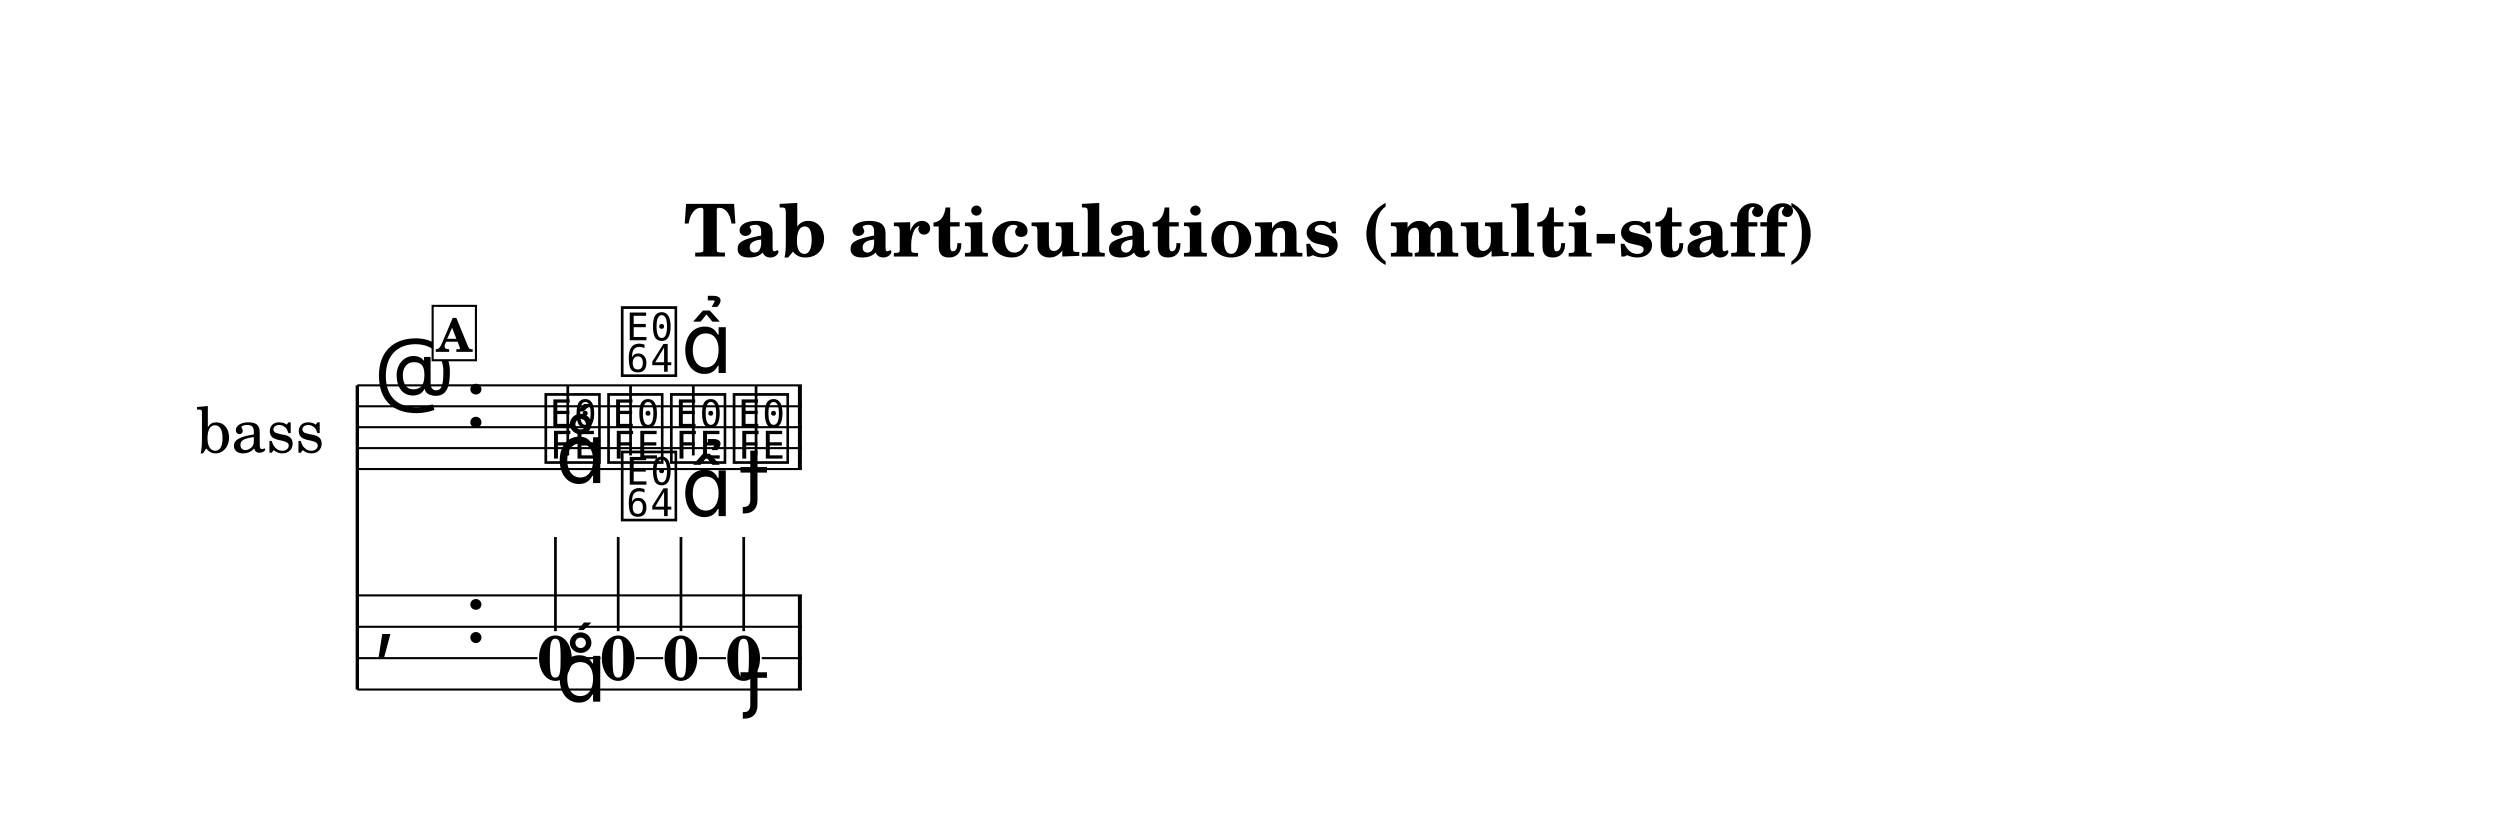
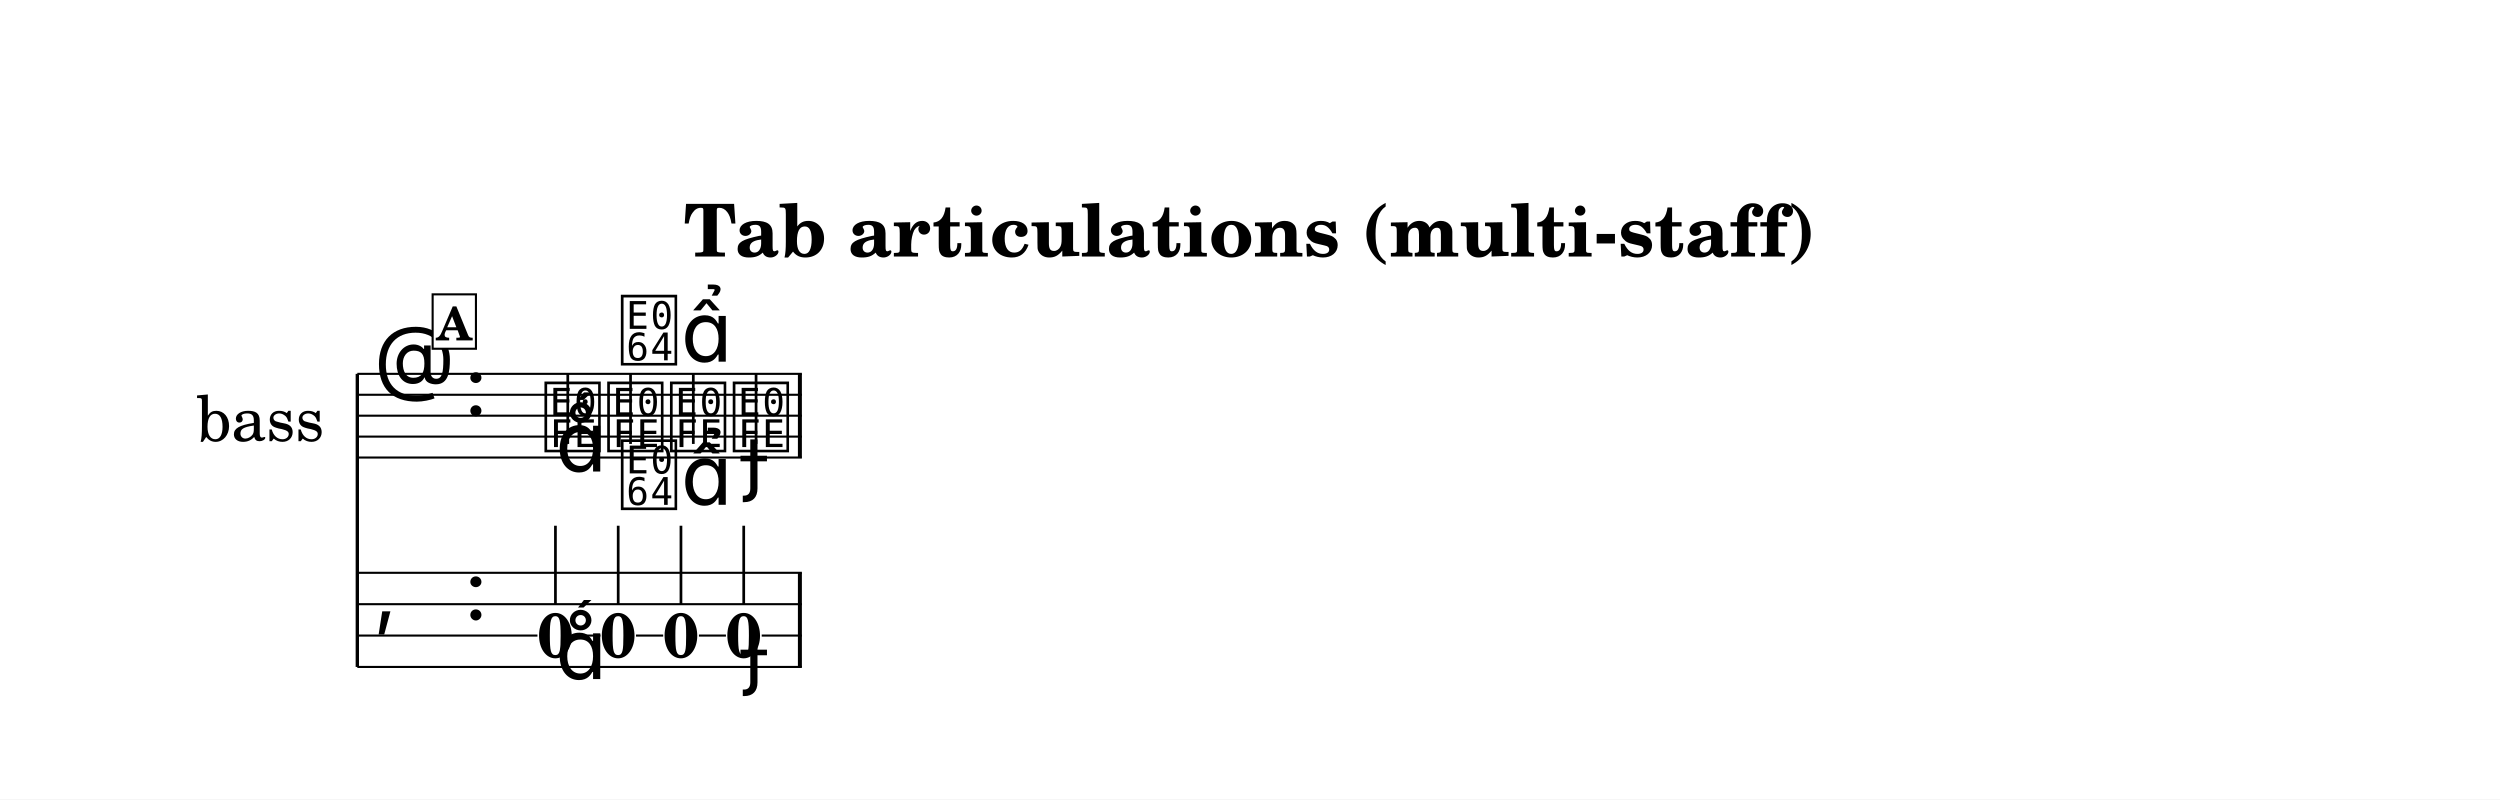
- <svg xmlns="http://www.w3.org/2000/svg" width="1195.0" height="392.9" viewBox="0 0 119.50 39.29" font-family="TeX Gyre Schola, serif">
+ <svg xmlns="http://www.w3.org/2000/svg" width="1195.0" height="382.1" viewBox="0 0 119.50 38.21" font-family="TeX Gyre Schola, serif">
  <style>
  @font-face { font-family: 'Emmentaler'; src: local('Emmentaler'); }
  .music { font-family: 'Emmentaler', serif; }
</style>
-   <rect x="0" y="0" width="119.50" height="39.29" fill="#FFFFFF" />
+   <rect x="0" y="0" width="119.50" height="38.21" fill="#FFFFFF" />
  <text x="59.75" y="12.26" font-size="3.49" font-weight="bold" text-anchor="middle" data-pos="242">Tab articulations (multi-staff)</text>
  <g transform="translate(8.54,0.00) scale(1,1)">
-     <text x="6.96" y="20.42" font-size="3.00" text-anchor="end" dominant-baseline="central">bass</text>
-     <line x1="8.54" y1="18.42" x2="8.54" y2="32.96" stroke="#000000" stroke-width="0.160" />
-     <line x1="8.54" y1="18.42" x2="29.79" y2="18.42" stroke="#000000" stroke-width="0.100" />
-     <line x1="8.54" y1="19.42" x2="29.79" y2="19.42" stroke="#000000" stroke-width="0.100" />
-     <line x1="8.54" y1="20.42" x2="29.79" y2="20.42" stroke="#000000" stroke-width="0.100" />
-     <line x1="8.54" y1="21.42" x2="29.79" y2="21.42" stroke="#000000" stroke-width="0.100" />
-     <line x1="8.54" y1="22.42" x2="29.79" y2="22.42" stroke="#000000" stroke-width="0.100" />
-     <text class="music" x="9.34" y="19.42" font-size="4.00"></text>
-     <text class="music" x="13.66" y="20.42" font-size="4.00" data-pos="281"></text>
-     <text class="music" x="17.36" y="21.92" font-size="4.00" data-pos="339"></text>
-     <line x1="18.60" y1="21.77" x2="18.60" y2="18.42" stroke="#000000" stroke-width="0.130" />
-     <text class="music" x="20.36" y="21.92" font-size="4.00" data-pos="349"></text>
-     <line x1="21.60" y1="21.77" x2="21.60" y2="18.42" stroke="#000000" stroke-width="0.130" />
-     <text class="music" x="23.36" y="21.92" font-size="4.00" data-pos="361"></text>
-     <line x1="24.60" y1="21.77" x2="24.60" y2="18.42" stroke="#000000" stroke-width="0.130" />
-     <text class="music" x="26.36" y="21.92" font-size="4.00" data-pos="371"></text>
-     <line x1="27.60" y1="21.77" x2="27.60" y2="18.42" stroke="#000000" stroke-width="0.130" />
-     <rect x="29.60" y="18.42" width="0.19" height="4.00" data-pos="381" />
-     <text class="music" x="9.34" y="30.71" font-size="4.00"></text>
-     <text class="music" x="13.66" y="30.71" font-size="4.00" data-pos="281"></text>
-     <rect x="29.60" y="28.46" width="0.19" height="4.50" data-pos="381" />
-     <text x="18.01" y="32.50" font-size="3.00" font-weight="bold" text-anchor="middle" data-pos="339">0</text>
-     <line x1="18.01" y1="30.17" x2="18.01" y2="25.67" stroke="#000000" stroke-width="0.130" />
-     <text x="21.01" y="32.50" font-size="3.00" font-weight="bold" text-anchor="middle" data-pos="349">0</text>
-     <line x1="21.01" y1="30.17" x2="21.01" y2="25.67" stroke="#000000" stroke-width="0.130" />
-     <text x="24.01" y="32.50" font-size="3.00" font-weight="bold" text-anchor="middle" data-pos="361">0</text>
-     <line x1="24.01" y1="30.17" x2="24.01" y2="25.67" stroke="#000000" stroke-width="0.130" />
-     <text x="27.01" y="32.50" font-size="3.00" font-weight="bold" text-anchor="middle" data-pos="371">0</text>
-     <line x1="27.01" y1="30.17" x2="27.01" y2="25.67" stroke="#000000" stroke-width="0.130" />
-     <line x1="8.54" y1="28.46" x2="29.79" y2="28.46" stroke="#000000" stroke-width="0.100" />
-     <line x1="8.54" y1="29.96" x2="29.79" y2="29.96" stroke="#000000" stroke-width="0.100" />
-     <line x1="8.54" y1="31.46" x2="17.15" y2="31.46" stroke="#000000" stroke-width="0.100" />
-     <line x1="18.86" y1="31.46" x2="20.16" y2="31.46" stroke="#000000" stroke-width="0.100" />
-     <line x1="21.86" y1="31.46" x2="23.16" y2="31.46" stroke="#000000" stroke-width="0.100" />
-     <line x1="24.87" y1="31.46" x2="26.16" y2="31.46" stroke="#000000" stroke-width="0.100" />
-     <line x1="27.87" y1="31.46" x2="29.79" y2="31.46" stroke="#000000" stroke-width="0.100" />
-     <line x1="8.54" y1="32.96" x2="29.79" y2="32.96" stroke="#000000" stroke-width="0.100" />
-     <text class="music" x="18.01" y="23.09" font-size="4.00" data-pos="341"></text>
-     <text class="music" x="21.01" y="17.77" font-size="4.00" data-pos="350"></text>
-     <text class="music" x="24.01" y="17.83" font-size="4.00" data-pos="362"></text>
-     <text class="music" x="27.01" y="23.73" font-size="4.00" data-pos="372"></text>
-     <text class="music" x="18.01" y="33.54" font-size="4.00" data-pos="341"></text>
-     <text class="music" x="21.01" y="24.67" font-size="4.00" data-pos="350"></text>
-     <text class="music" x="24.01" y="24.67" font-size="4.00" data-pos="362"></text>
-     <text class="music" x="27.01" y="33.54" font-size="4.00" data-pos="372"></text>
-     <rect x="12.14" y="14.62" width="2.07" height="2.60" fill="#FFFFFF" stroke="#000000" stroke-width="0.100" data-pos="327" />
-     <text x="13.17" y="16.82" font-size="2.20" font-weight="bold" text-anchor="middle" data-pos="327">A</text>
+     <text x="6.96" y="19.87" font-size="3.00" text-anchor="end" dominant-baseline="central">bass</text>
+     <line x1="8.54" y1="17.87" x2="8.54" y2="31.88" stroke="#000000" stroke-width="0.160" />
+     <line x1="8.54" y1="17.87" x2="29.79" y2="17.87" stroke="#000000" stroke-width="0.100" />
+     <line x1="8.54" y1="18.87" x2="29.79" y2="18.87" stroke="#000000" stroke-width="0.100" />
+     <line x1="8.54" y1="19.87" x2="29.79" y2="19.87" stroke="#000000" stroke-width="0.100" />
+     <line x1="8.54" y1="20.87" x2="29.79" y2="20.87" stroke="#000000" stroke-width="0.100" />
+     <line x1="8.54" y1="21.87" x2="29.79" y2="21.87" stroke="#000000" stroke-width="0.100" />
+     <text class="music" x="9.34" y="18.87" font-size="4.00"></text>
+     <text class="music" x="13.66" y="19.87" font-size="4.00" data-pos="281"></text>
+     <text class="music" x="17.36" y="21.37" font-size="4.00" data-pos="339"></text>
+     <line x1="18.60" y1="21.22" x2="18.60" y2="17.87" stroke="#000000" stroke-width="0.130" />
+     <text class="music" x="20.36" y="21.37" font-size="4.00" data-pos="349"></text>
+     <line x1="21.60" y1="21.22" x2="21.60" y2="17.87" stroke="#000000" stroke-width="0.130" />
+     <text class="music" x="23.36" y="21.37" font-size="4.00" data-pos="361"></text>
+     <line x1="24.60" y1="21.22" x2="24.60" y2="17.87" stroke="#000000" stroke-width="0.130" />
+     <text class="music" x="26.36" y="21.37" font-size="4.00" data-pos="371"></text>
+     <line x1="27.60" y1="21.22" x2="27.60" y2="17.87" stroke="#000000" stroke-width="0.130" />
+     <rect x="29.60" y="17.87" width="0.19" height="4.00" data-pos="381" />
+     <text class="music" x="9.34" y="29.63" font-size="4.00"></text>
+     <text class="music" x="13.66" y="29.63" font-size="4.00" data-pos="281"></text>
+     <rect x="29.60" y="27.38" width="0.19" height="4.50" data-pos="381" />
+     <text x="18.01" y="31.42" font-size="3.00" font-weight="bold" text-anchor="middle" data-pos="339">0</text>
+     <line x1="18.01" y1="28.91" x2="18.01" y2="25.13" stroke="#000000" stroke-width="0.130" />
+     <text x="21.01" y="31.42" font-size="3.00" font-weight="bold" text-anchor="middle" data-pos="349">0</text>
+     <line x1="21.01" y1="28.91" x2="21.01" y2="25.13" stroke="#000000" stroke-width="0.130" />
+     <text x="24.01" y="31.42" font-size="3.00" font-weight="bold" text-anchor="middle" data-pos="361">0</text>
+     <line x1="24.01" y1="28.91" x2="24.01" y2="25.13" stroke="#000000" stroke-width="0.130" />
+     <text x="27.01" y="31.42" font-size="3.00" font-weight="bold" text-anchor="middle" data-pos="371">0</text>
+     <line x1="27.01" y1="28.91" x2="27.01" y2="25.13" stroke="#000000" stroke-width="0.130" />
+     <line x1="8.54" y1="27.38" x2="29.79" y2="27.38" stroke="#000000" stroke-width="0.100" />
+     <line x1="8.54" y1="28.88" x2="29.79" y2="28.88" stroke="#000000" stroke-width="0.100" />
+     <line x1="8.54" y1="30.38" x2="17.15" y2="30.38" stroke="#000000" stroke-width="0.100" />
+     <line x1="18.86" y1="30.38" x2="20.16" y2="30.38" stroke="#000000" stroke-width="0.100" />
+     <line x1="21.86" y1="30.38" x2="23.16" y2="30.38" stroke="#000000" stroke-width="0.100" />
+     <line x1="24.87" y1="30.38" x2="26.16" y2="30.38" stroke="#000000" stroke-width="0.100" />
+     <line x1="27.87" y1="30.38" x2="29.79" y2="30.38" stroke="#000000" stroke-width="0.100" />
+     <line x1="8.54" y1="31.88" x2="29.79" y2="31.88" stroke="#000000" stroke-width="0.100" />
+     <text class="music" x="18.01" y="22.54" font-size="4.00" data-pos="341"></text>
+     <text class="music" x="21.01" y="17.22" font-size="4.00" data-pos="350"></text>
+     <text class="music" x="24.01" y="17.29" font-size="4.00" data-pos="362"></text>
+     <text class="music" x="27.01" y="23.19" font-size="4.00" data-pos="372"></text>
+     <text class="music" x="18.01" y="32.46" font-size="4.00" data-pos="341"></text>
+     <text class="music" x="21.01" y="24.13" font-size="4.00" data-pos="350"></text>
+     <text class="music" x="24.01" y="24.13" font-size="4.00" data-pos="362"></text>
+     <text class="music" x="27.01" y="32.46" font-size="4.00" data-pos="372"></text>
+     <rect x="12.14" y="14.07" width="2.07" height="2.60" fill="#FFFFFF" stroke="#000000" stroke-width="0.100" data-pos="327" />
+     <text x="13.17" y="16.27" font-size="2.20" font-weight="bold" text-anchor="middle" data-pos="327">A</text>
  </g>
</svg>
